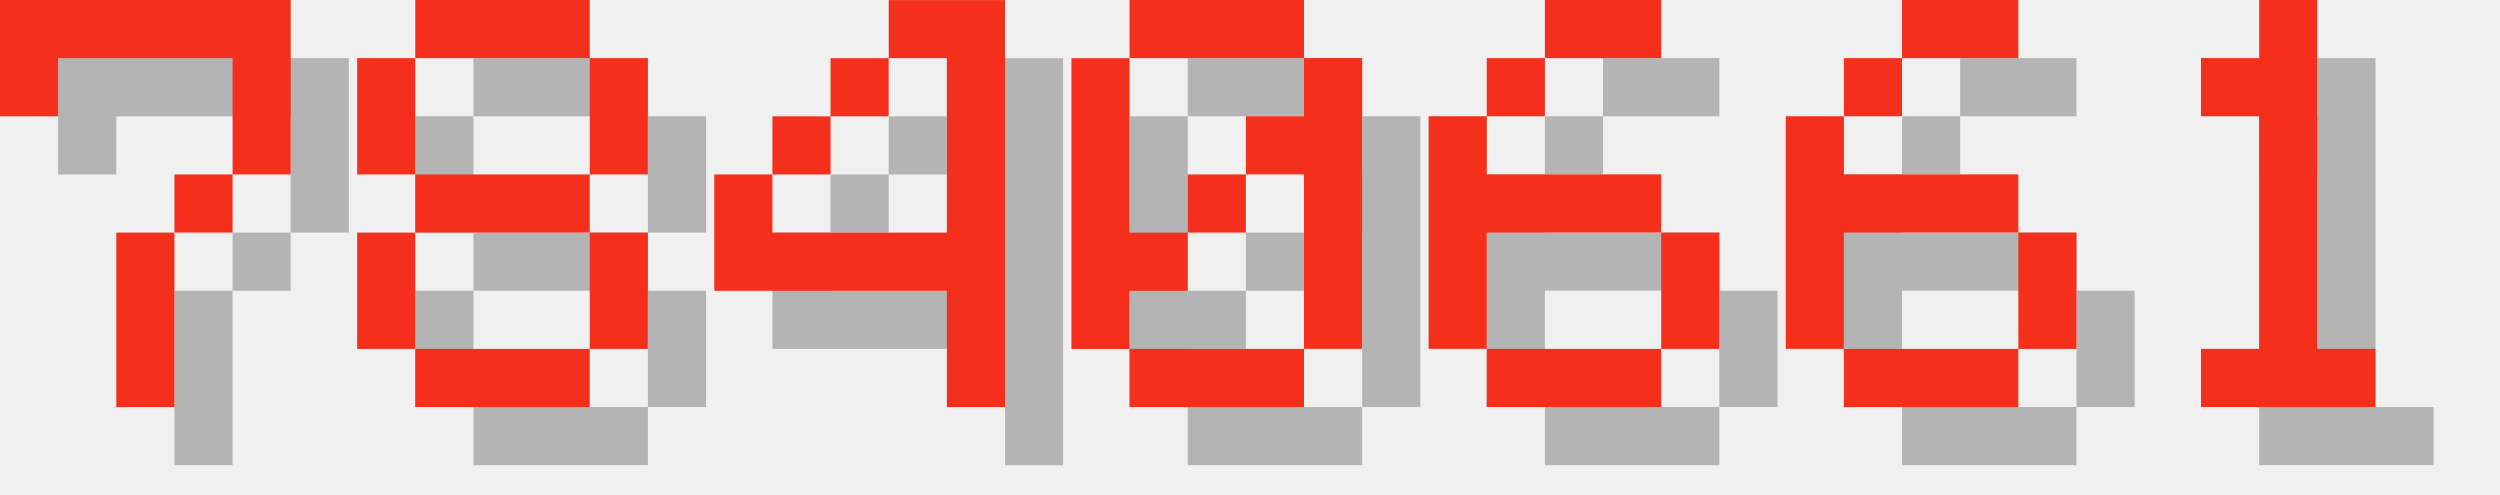
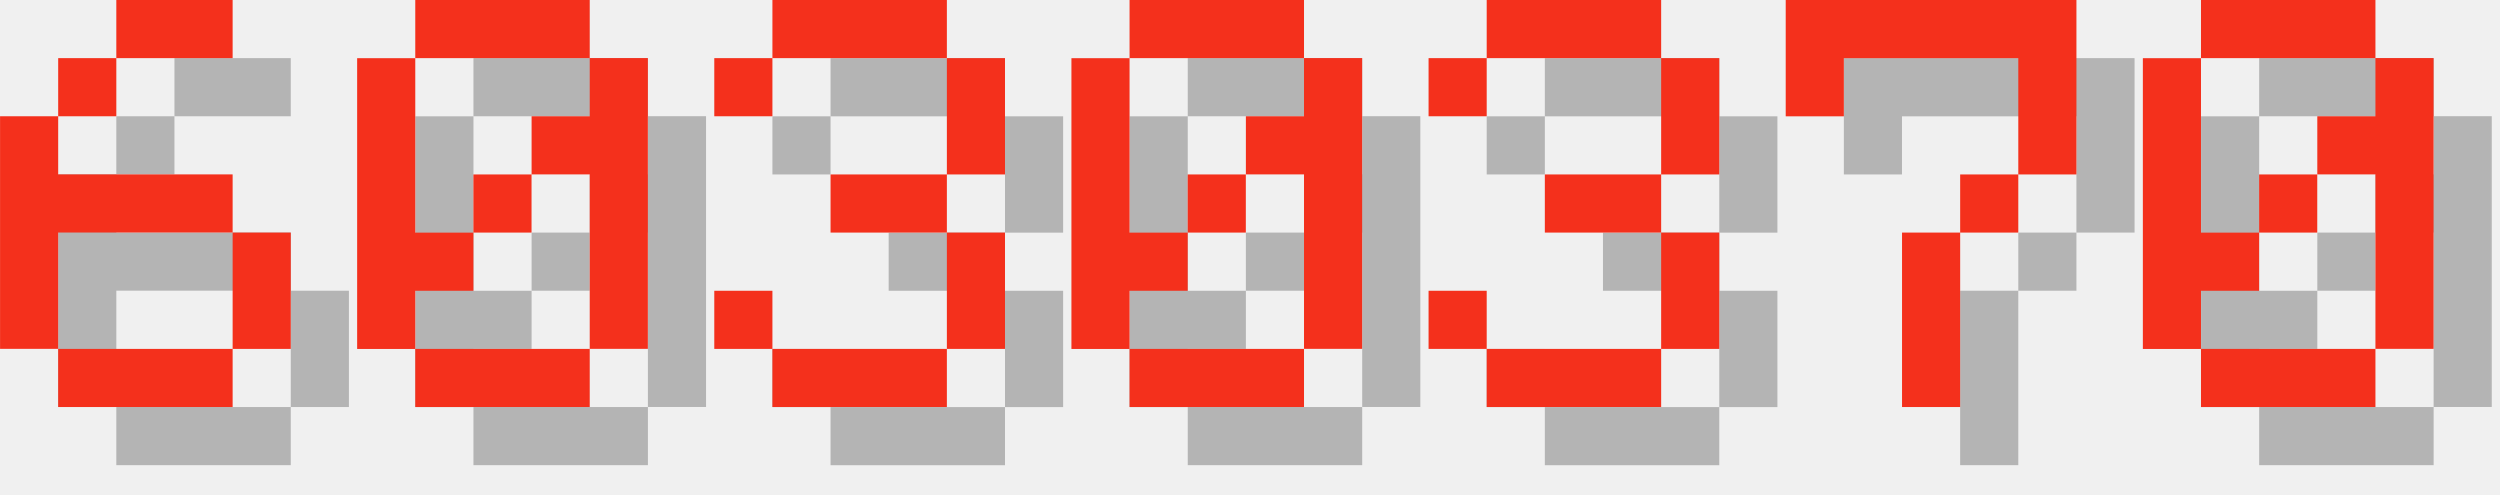
<svg xmlns="http://www.w3.org/2000/svg" version="1.1" width="182.0" height="36">
  <style>
        .text-foreground {
            fill: #F4301C;
        }
        .text-shadow {
            fill: #000000;
            fill-opacity: 0.25;
        }
    </style>
-   <g class="digit" id="digit_7" transform="translate(0.0, 0), scale(4)">
-     <path id="digit_7_shadow" class="text-shadow" d="m1.058 1.058 2e-6 2.117h1.058v-1.058h3.175v1.058l2e-7 1.058h-1.058v1.058h-1.058l4e-7 3.175 1.058 1e-7v-3.175h1.058v-1.058h1.058l5e-7 -1.058v-2.117z" fill-opacity=".5" style="paint-order:stroke fill markers" />
-     <path id="digit_7_fg" class="text-foreground" d="m0 0 2e-6 2.117h1.058v-1.058h3.175v1.058l2e-7 1.058h-1.058v1.058h-1.058l4e-7 3.175 1.058 1e-7v-3.175h1.058v-1.058h1.058l5e-7 -1.058v-2.117z" fill="#fff" style="paint-order:stroke fill markers" />
+   <g class="digit" id="digit_6" transform="translate(0.0, 0), scale(4)">
+     <path id="digit_6_shadow" class="text-shadow" d="m3.175 1.058v1.058h2.117v-1.058h-2.117zm0 1.058h-1.058v1.058h1.058v-1.058zm-1.058 1.058h-1.058v4.233h1.058v-2.117h3.175v-1.058h-3.175v-1.058zm3.175 2.117v2.117h1.058v-2.117h-1.058zm0 2.117h-3.175v1.058h3.175v-1.058z" fill-opacity=".5" style="paint-order:stroke fill markers" />
+     <path id="digit_6_fg" class="text-foreground" d="m2.117 0v1.058h2.117v-1.058h-2.117zm0 1.058h-1.058v1.058h1.058v-1.058zm-1.058 1.058h-1.058v4.233h1.058v-2.117h3.175v-1.058h-3.175v-1.058zm3.175 2.117v2.117h1.058v-2.117h-1.058zm0 2.117h-3.175v1.058h3.175v-1.058z" fill="#fff" style="paint-order:stroke fill markers" />
  </g>
-   <g class="digit" id="digit_8" transform="translate(26.0, 0), scale(4)">
-     <path id="digit_8_shadow" class="text-shadow" d="m2.117 1.058v1.058h3.175v-1.058h-3.175zm3.175 1.058v2.117h1.058v-2.117h-1.058zm0 2.117h-3.175v1.058h3.175v-1.058zm0 1.058v2.117h1.058v-2.117h-1.058zm0 2.117h-3.175v1.058h3.175v-1.058zm-3.175 0v-2.117h-1.058v2.117h1.058zm0-3.175v-2.117h-1.058v2.117h1.058z" fill-opacity=".5" style="paint-order:stroke fill markers" />
-     <path id="digit_8_fg" class="text-foreground" d="m1.058 0v1.058h3.175v-1.058h-3.175zm3.175 1.058v2.117h1.058v-2.117h-1.058zm0 2.117h-3.175v1.058h3.175v-1.058zm0 1.058v2.117h1.058v-2.117h-1.058zm0 2.117h-3.175v1.058h3.175v-1.058zm-3.175 0v-2.117h-1.058v2.117h1.058zm0-3.175v-2.117h-1.058v2.117h1.058z" fill="#fff" style="paint-order:stroke fill markers" />
+   <g class="digit" id="digit_0" transform="translate(26.0, 0), scale(4)">
+     <path id="digit_0_shadow" class="text-shadow" d="m2.117 1.058v1.058h3.175v-1.058h-3.175zm3.175 1.058v1.058h-1.058v1.058h1.058v3.175h1.058v-5.292h-1.058zm0 5.292h-3.175v1.058h3.175v-1.058zm-3.175 0v-1.058h1.058v-1.058h-1.058v-3.175h-1.058v5.292h1.058zm1.058-2.117h1.058v-1.058h-1.058v1.058z" fill-opacity=".5" style="paint-order:stroke fill markers" />
+     <path id="digit_0_fg" class="text-foreground" d="m1.058 0v1.058h3.175v-1.058h-3.175zm3.175 1.058v1.058h-1.058v1.058h1.058v3.175h1.058v-5.292h-1.058zm0 5.292h-3.175v1.058h3.175v-1.058zm-3.175 0v-1.058h1.058v-1.058h-1.058v-3.175h-1.058v5.292h1.058zm1.058-2.117h1.058v-1.058h-1.058v1.058z" fill="#fff" style="paint-order:stroke fill markers" />
  </g>
-   <g class="digit" id="digit_4" transform="translate(52.0, 0), scale(4)">
-     <path id="digit_4_shadow" class="text-shadow" d="m4.233 1.058v1.058h1.058v3.175h-3.175v-1.058h-1.058v2.117h4.233v2.117h1.058v-7.408h-2.117zm-2.117 3.175h1.058v-1.058h-1.058v1.058zm1.058-1.058h1.058v-1.058h-1.058v1.058z" fill-opacity=".5" style="paint-order:stroke fill markers" />
-     <path id="digit_4_fg" class="text-foreground" d="m3.175 0v1.058h1.058v3.175h-3.175v-1.058h-1.058v2.117h4.233v2.117h1.058v-7.408h-2.117zm-2.117 3.175h1.058v-1.058h-1.058v1.058zm1.058-1.058h1.058v-1.058h-1.058v1.058z" fill="#fff" style="paint-order:stroke fill markers" />
+   <g class="digit" id="digit_3" transform="translate(52.0, 0), scale(4)">
+     <path id="digit_3_shadow" class="text-shadow" d="m1.058 2.117v1.058h1.058v-1.058h3.175v2.117h-2.117v1.058h2.117v2.117h-3.175v-1.058h-1.058v1.058h1.058v1.058h3.175v-1.058h1.058v-2.117h-1.058v-1.058h1.058v-2.117h-1.058v-1.058h-3.175v1.058h-1.058z" fill-opacity=".5" style="paint-order:stroke fill markers" />
+     <path id="digit_3_fg" class="text-foreground" d="m0 1.058v1.058h1.058v-1.058h3.175v2.117h-2.117v1.058h2.117v2.117h-3.175v-1.058h-1.058v1.058h1.058v1.058h3.175v-1.058h1.058v-2.117h-1.058v-1.058h1.058v-2.117h-1.058v-1.058h-3.175v1.058h-1.058z" fill="#fff" style="paint-order:stroke fill markers" />
  </g>
  <g class="digit" id="digit_0" transform="translate(78.0, 0), scale(4)">
    <path id="digit_0_shadow" class="text-shadow" d="m2.117 1.058v1.058h3.175v-1.058h-3.175zm3.175 1.058v1.058h-1.058v1.058h1.058v3.175h1.058v-5.292h-1.058zm0 5.292h-3.175v1.058h3.175v-1.058zm-3.175 0v-1.058h1.058v-1.058h-1.058v-3.175h-1.058v5.292h1.058zm1.058-2.117h1.058v-1.058h-1.058v1.058z" fill-opacity=".5" style="paint-order:stroke fill markers" />
    <path id="digit_0_fg" class="text-foreground" d="m1.058 0v1.058h3.175v-1.058h-3.175zm3.175 1.058v1.058h-1.058v1.058h1.058v3.175h1.058v-5.292h-1.058zm0 5.292h-3.175v1.058h3.175v-1.058zm-3.175 0v-1.058h1.058v-1.058h-1.058v-3.175h-1.058v5.292h1.058zm1.058-2.117h1.058v-1.058h-1.058v1.058z" fill="#fff" style="paint-order:stroke fill markers" />
  </g>
-   <g class="digit" id="digit_6" transform="translate(104.0, 0), scale(4)">
-     <path id="digit_6_shadow" class="text-shadow" d="m3.175 1.058v1.058h2.117v-1.058h-2.117zm0 1.058h-1.058v1.058h1.058v-1.058zm-1.058 1.058h-1.058v4.233h1.058v-2.117h3.175v-1.058h-3.175v-1.058zm3.175 2.117v2.117h1.058v-2.117h-1.058zm0 2.117h-3.175v1.058h3.175v-1.058z" fill-opacity=".5" style="paint-order:stroke fill markers" />
-     <path id="digit_6_fg" class="text-foreground" d="m2.117 0v1.058h2.117v-1.058h-2.117zm0 1.058h-1.058v1.058h1.058v-1.058zm-1.058 1.058h-1.058v4.233h1.058v-2.117h3.175v-1.058h-3.175v-1.058zm3.175 2.117v2.117h1.058v-2.117h-1.058zm0 2.117h-3.175v1.058h3.175v-1.058z" fill="#fff" style="paint-order:stroke fill markers" />
+   <g class="digit" id="digit_3" transform="translate(104.0, 0), scale(4)">
+     <path id="digit_3_shadow" class="text-shadow" d="m1.058 2.117v1.058h1.058v-1.058h3.175v2.117h-2.117v1.058h2.117v2.117h-3.175v-1.058h-1.058v1.058h1.058v1.058h3.175v-1.058h1.058v-2.117h-1.058v-1.058h1.058v-2.117h-1.058v-1.058h-3.175v1.058h-1.058z" fill-opacity=".5" style="paint-order:stroke fill markers" />
+     <path id="digit_3_fg" class="text-foreground" d="m0 1.058v1.058h1.058v-1.058h3.175v2.117h-2.117v1.058h2.117v2.117h-3.175v-1.058h-1.058v1.058h1.058v1.058h3.175v-1.058h1.058v-2.117h-1.058v-1.058h1.058v-2.117h-1.058v-1.058h-3.175v1.058h-1.058z" fill="#fff" style="paint-order:stroke fill markers" />
  </g>
-   <g class="digit" id="digit_6" transform="translate(130.0, 0), scale(4)">
-     <path id="digit_6_shadow" class="text-shadow" d="m3.175 1.058v1.058h2.117v-1.058h-2.117zm0 1.058h-1.058v1.058h1.058v-1.058zm-1.058 1.058h-1.058v4.233h1.058v-2.117h3.175v-1.058h-3.175v-1.058zm3.175 2.117v2.117h1.058v-2.117h-1.058zm0 2.117h-3.175v1.058h3.175v-1.058z" fill-opacity=".5" style="paint-order:stroke fill markers" />
-     <path id="digit_6_fg" class="text-foreground" d="m2.117 0v1.058h2.117v-1.058h-2.117zm0 1.058h-1.058v1.058h1.058v-1.058zm-1.058 1.058h-1.058v4.233h1.058v-2.117h3.175v-1.058h-3.175v-1.058zm3.175 2.117v2.117h1.058v-2.117h-1.058zm0 2.117h-3.175v1.058h3.175v-1.058z" fill="#fff" style="paint-order:stroke fill markers" />
+   <g class="digit" id="digit_7" transform="translate(130.0, 0), scale(4)">
+     <path id="digit_7_shadow" class="text-shadow" d="m1.058 1.058 2e-6 2.117h1.058v-1.058h3.175v1.058l2e-7 1.058h-1.058v1.058h-1.058l4e-7 3.175 1.058 1e-7v-3.175h1.058v-1.058h1.058l5e-7 -1.058v-2.117z" fill-opacity=".5" style="paint-order:stroke fill markers" />
+     <path id="digit_7_fg" class="text-foreground" d="m0 0 2e-6 2.117h1.058v-1.058h3.175v1.058l2e-7 1.058h-1.058v1.058h-1.058l4e-7 3.175 1.058 1e-7v-3.175h1.058v-1.058h1.058l5e-7 -1.058v-2.117z" fill="#fff" style="paint-order:stroke fill markers" />
  </g>
-   <g class="digit" id="digit_1" transform="translate(156.0, 0), scale(4)">
-     <path id="digit_1_shadow" class="text-shadow" d="m2.117 2.117v1.058h1.058v4.233h-1.058v1.058h3.175v-1.058h-1.058v-6.35h-1.058v1.058h-1.058z" fill-opacity=".5" style="paint-order:stroke fill markers" />
-     <path id="digit_1_fg" class="text-foreground" d="m1.058 1.058v1.058h1.058v4.233h-1.058v1.058h3.175v-1.058h-1.058v-6.35h-1.058v1.058h-1.058z" fill="#fff" style="paint-order:stroke fill markers" />
+   <g class="digit" id="digit_0" transform="translate(156.0, 0), scale(4)">
+     <path id="digit_0_shadow" class="text-shadow" d="m2.117 1.058v1.058h3.175v-1.058h-3.175zm3.175 1.058v1.058h-1.058v1.058h1.058v3.175h1.058v-5.292h-1.058zm0 5.292h-3.175v1.058h3.175v-1.058zm-3.175 0v-1.058h1.058v-1.058h-1.058v-3.175h-1.058v5.292h1.058zm1.058-2.117h1.058v-1.058h-1.058v1.058z" fill-opacity=".5" style="paint-order:stroke fill markers" />
+     <path id="digit_0_fg" class="text-foreground" d="m1.058 0v1.058h3.175v-1.058h-3.175zm3.175 1.058v1.058h-1.058v1.058h1.058v3.175h1.058v-5.292h-1.058zm0 5.292h-3.175v1.058h3.175v-1.058zm-3.175 0v-1.058h1.058v-1.058h-1.058v-3.175h-1.058v5.292h1.058zm1.058-2.117h1.058v-1.058h-1.058v1.058z" fill="#fff" style="paint-order:stroke fill markers" />
  </g>
</svg>
